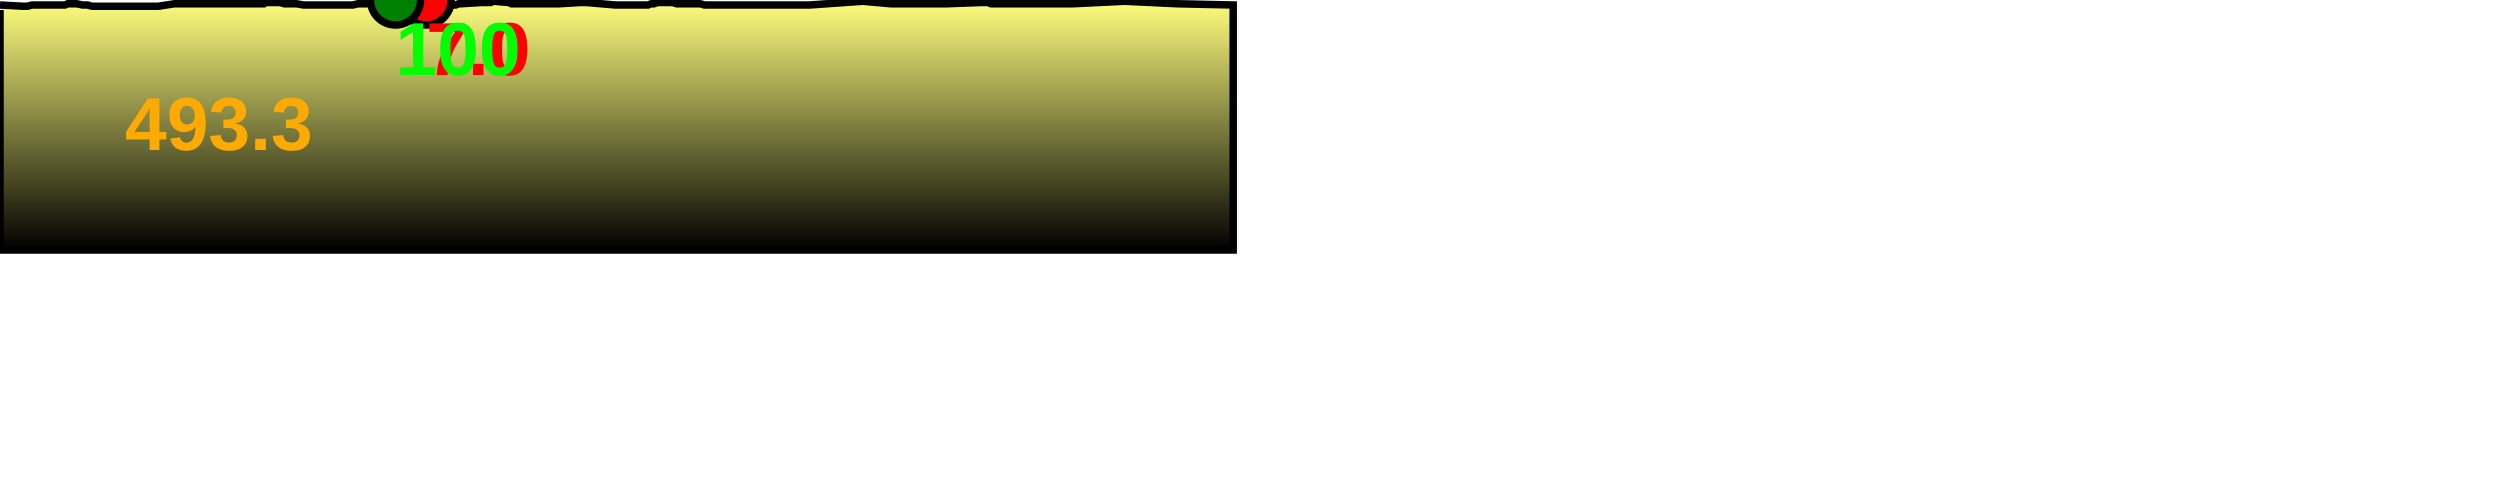
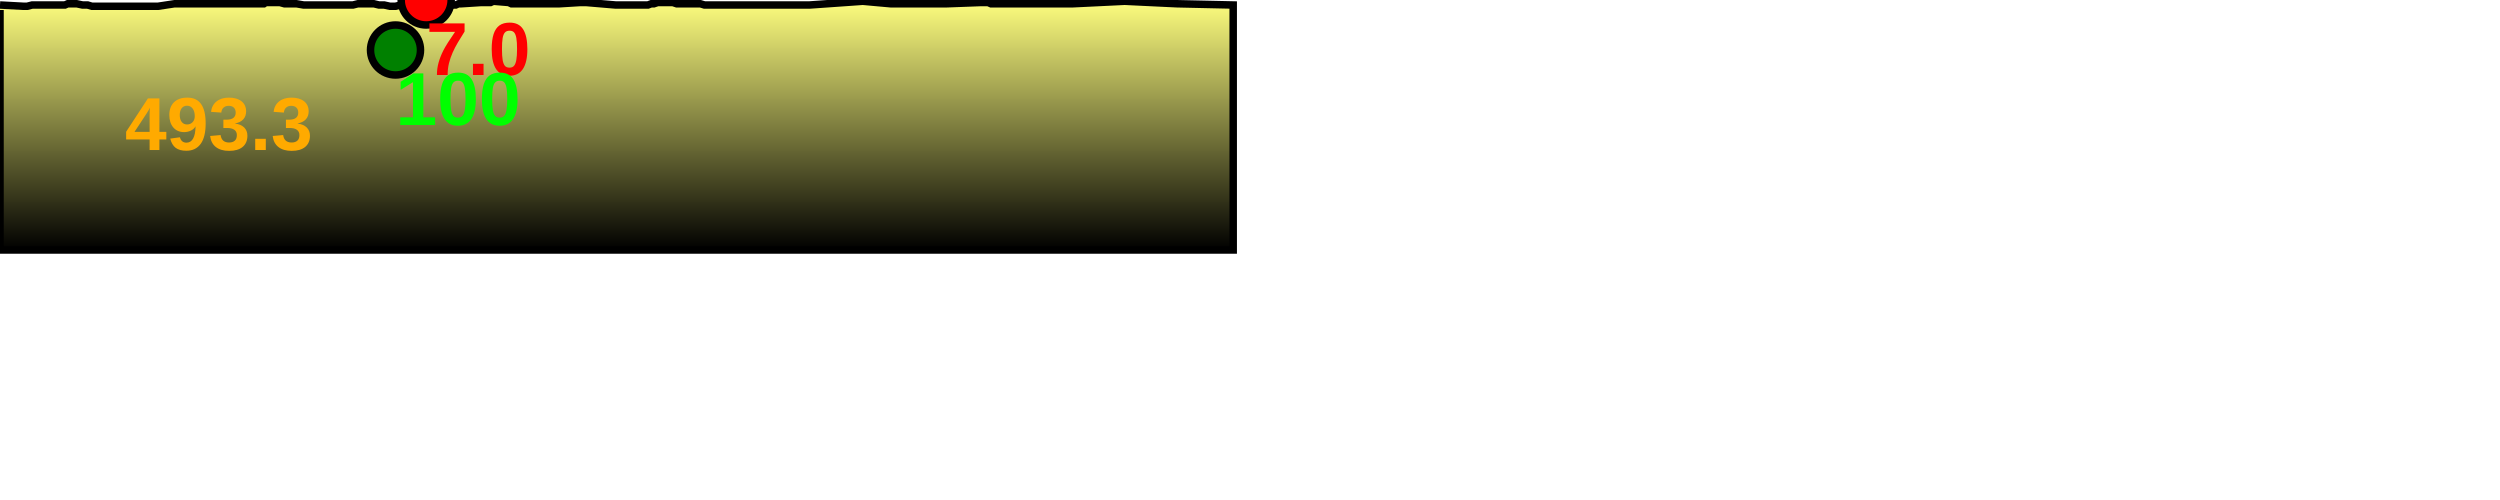
<svg xmlns="http://www.w3.org/2000/svg" baseProfile="full" height="200px" version="1.1" width="1000px">
  <defs>
    <linearGradient id="my-gradient" x1="0" x2="0" y1="0" y2="1">
      <stop offset="0.0" stop-color="#ffff7f" stop-opacity="1" />
      <stop offset="0.2" stop-color="#cccc66" stop-opacity="1" />
      <stop offset="1.0" stop-color="#000000" stop-opacity="1" />
    </linearGradient>
  </defs>
  <path d="M 0 2.0 L 9.235 2.5 L 10.886 2.5 L 12.867 2.0 L 14.699 2.0 L 15.985 2.0 L 17.808 2.0 L 19.261 2.0 L 20.598 2.0 L 21.951 2.0 L 23.262 2.0 L 24.528 2.0 L 25.98 2.0 L 27.1 1.5 L 28.218 1.5 L 29.384 1.5 L 30.655 1.5 L 33.009 2.0 L 35.046 2.0 L 36.72 2.5 L 37.621 2.5 L 38.418 2.5 L 39.34 2.5 L 40.691 2.5 L 42.77 2.5 L 43.624 2.5 L 44.548 2.5 L 45.824 2.5 L 47.506 2.5 L 49.29 2.5 L 50.364 2.5 L 51.427 2.5 L 52.467 2.5 L 53.77 2.5 L 55.123 2.5 L 56.625 2.5 L 57.92 2.5 L 59.579 2.5 L 60.642 2.5 L 63.259 2.5 L 69.823 1.5 L 75.42 1.5 L 79.619 1.5 L 84.98 1.5 L 87.113 1.5 L 88.495 1.5 L 99.206 1.5 L 102.448 1.5 L 105.585 1.5 L 106.331 1.0 L 107.119 1.0 L 108.175 1.0 L 109.898 1.0 L 111.93 1.0 L 113.744 1.5 L 115.759 1.5 L 118.546 1.5 L 121.458 2.0 L 127.21 2.0 L 134.951 2.0 L 137.213 2.0 L 139.179 2.0 L 141.181 2.0 L 143.178 1.5 L 145.207 1.5 L 147.218 1.5 L 149.524 1.5 L 151.59 2.0 L 153.664 2.0 L 155.911 2.5 L 158.202 2.5 L 160.299 2.0 L 163.645 1.0 L 168.757 0.0 L 170.474 0.0 L 171.906 0.5 L 173.45 0.5 L 175.621 1.0 L 177.551 1.5 L 179.211 1.5 L 180.776 2.0 L 182.291 2.0 L 183.432 1.5 L 184.577 1.5 L 192.462 1.0 L 193.818 1.0 L 195.065 1.0 L 196.232 1.0 L 197.34 0.5 L 203.487 1.0 L 204.559 1.5 L 205.387 1.5 L 206.288 1.5 L 223.848 1.5 L 232.08 1.0 L 234.457 1.0 L 246.273 2.0 L 247.238 2.0 L 248.202 2.0 L 249.305 2.0 L 250.752 2.0 L 252.199 2.0 L 253.269 2.0 L 254.472 2.0 L 255.694 2.0 L 257.213 2.0 L 259.187 2.0 L 260.497 1.5 L 261.592 1.5 L 263.106 1.0 L 264.469 1.0 L 265.809 1.0 L 267.132 1.0 L 269.122 1.0 L 270.638 1.5 L 272.516 1.5 L 274.426 1.5 L 275.92 1.5 L 277.735 1.5 L 280.146 1.5 L 281.791 2.0 L 283.555 2.0 L 286.367 2.0 L 289.391 2.0 L 323.823 2.0 L 345.121 0.5 L 356.2 1.5 L 366.112 1.5 L 378.864 1.5 L 392.348 1.0 L 393.392 1.0 L 394.268 1.0 L 395.211 1.0 L 396.368 1.5 L 398.929 1.5 L 400.54 1.5 L 402.349 1.5 L 427.128 1.5 L 427.923 1.5 L 429.246 1.5 L 449.864 0.5 L 470.76 1.5 L 493.278 2.0 L 493.278 100 L 0.0 100 L 0.0 4.0" fill="url(#my-gradient)" stroke="black" stroke-width="3" />
  <circle cx="170.474" cy="0" fill="red" r="10" stroke="black" stroke-width="3" />
-   <circle cx="158.202" cy="0" fill="green" r="10" stroke="black" stroke-width="3" />
+   <circle cx="158.202" cy="20" fill="green" r="10" stroke="black" stroke-width="3" />
  <text fill="#ffaa00" font-family="Arial" font-size="30px" font-weight="bold" stroke="none" x="50" y="60">493.3</text>
  <text fill="#ff0000" font-family="Arial" font-size="30px" font-weight="bold" stroke="none" x="170.474" y="30">7.0</text>
-   <text fill="#00ff00" font-family="Arial" font-size="30px" font-weight="bold" stroke="none" x="158.202" y="30">100</text>
+   <text fill="#00ff00" font-family="Arial" font-size="30px" font-weight="bold" stroke="none" x="158.202" y="50">100</text>
</svg>
